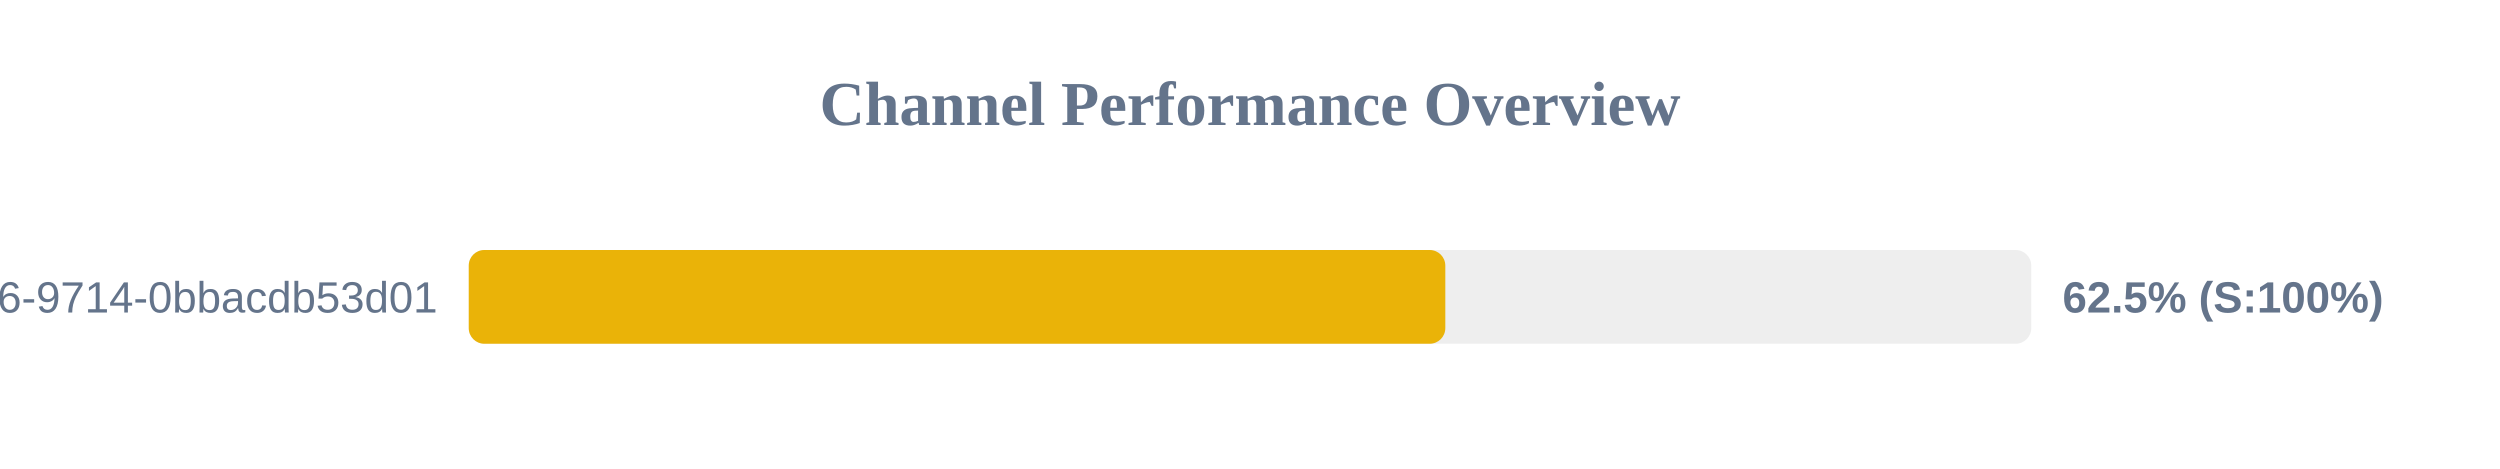
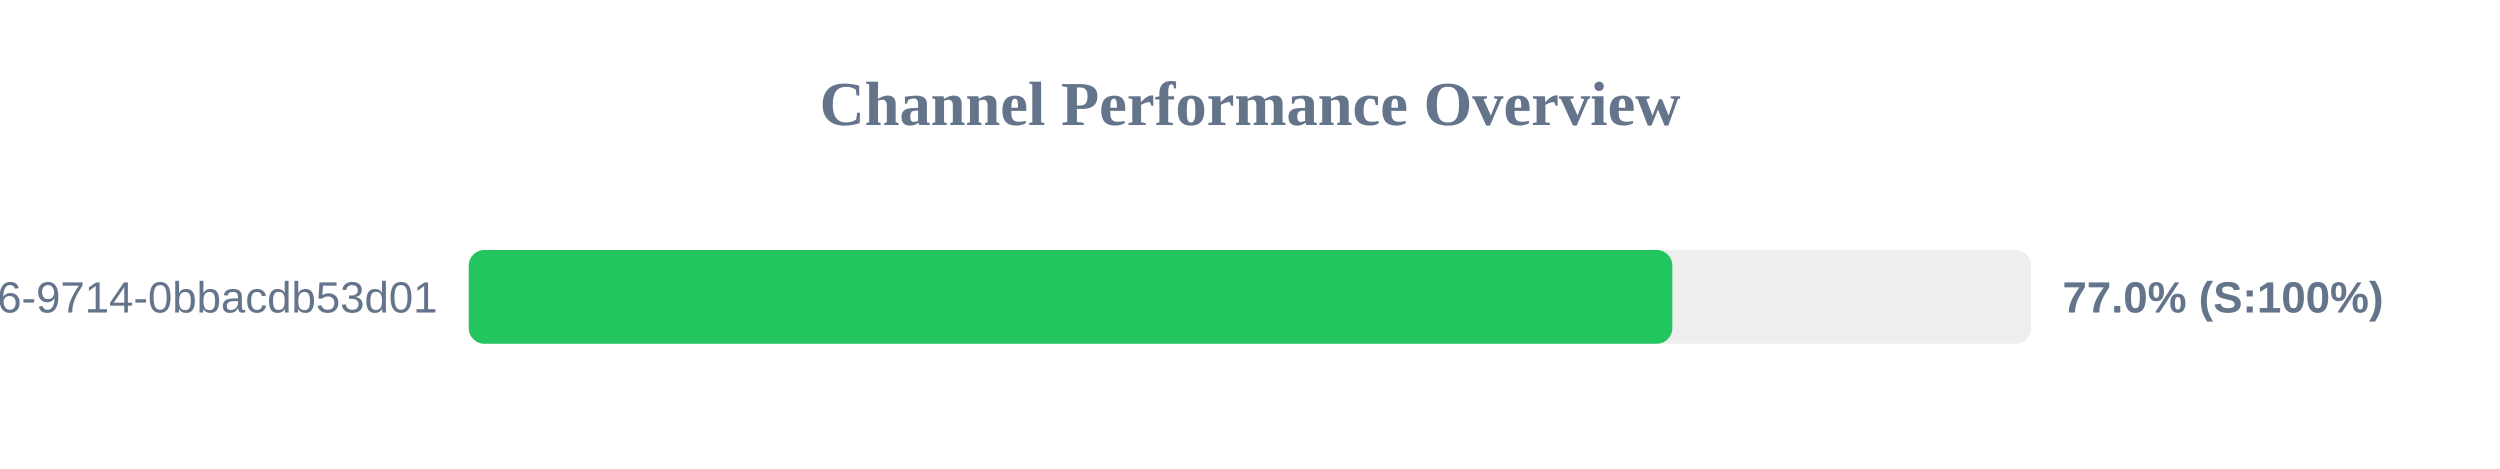
<svg xmlns="http://www.w3.org/2000/svg" width="800" height="150" version="1.1">
  <style>
        .row { font: 14px Arial; fill: #64748b; }
        .score { font: bold 14px Arial; fill: #64748b; }
    </style>
  <text x="400" y="40" text-anchor="middle" font-size="20px" font-weight="bold" fill="#64748b">Channel Performance Overview</text>
  <rect x="150" y="80" width="500" height="30" fill="#eee" rx="5" />
-   <rect x="150" y="80" width="312.5" height="30" fill="#eab308" rx="5" />
+   <rect x="150" y="80" width="385.15" height="30" fill="#22c55e" rx="5" />
  <text x="140" y="100" text-anchor="end" class="row">?uuid=23125f6e-ec56-4c26-9714-0bbacdb53d01</text>
-   <text x="660" y="100" text-anchor="start" class="score">62.5% (S:100%)</text>
+   <text x="660" y="100" text-anchor="start" class="score">77.0% (S:100%)</text>
</svg>
